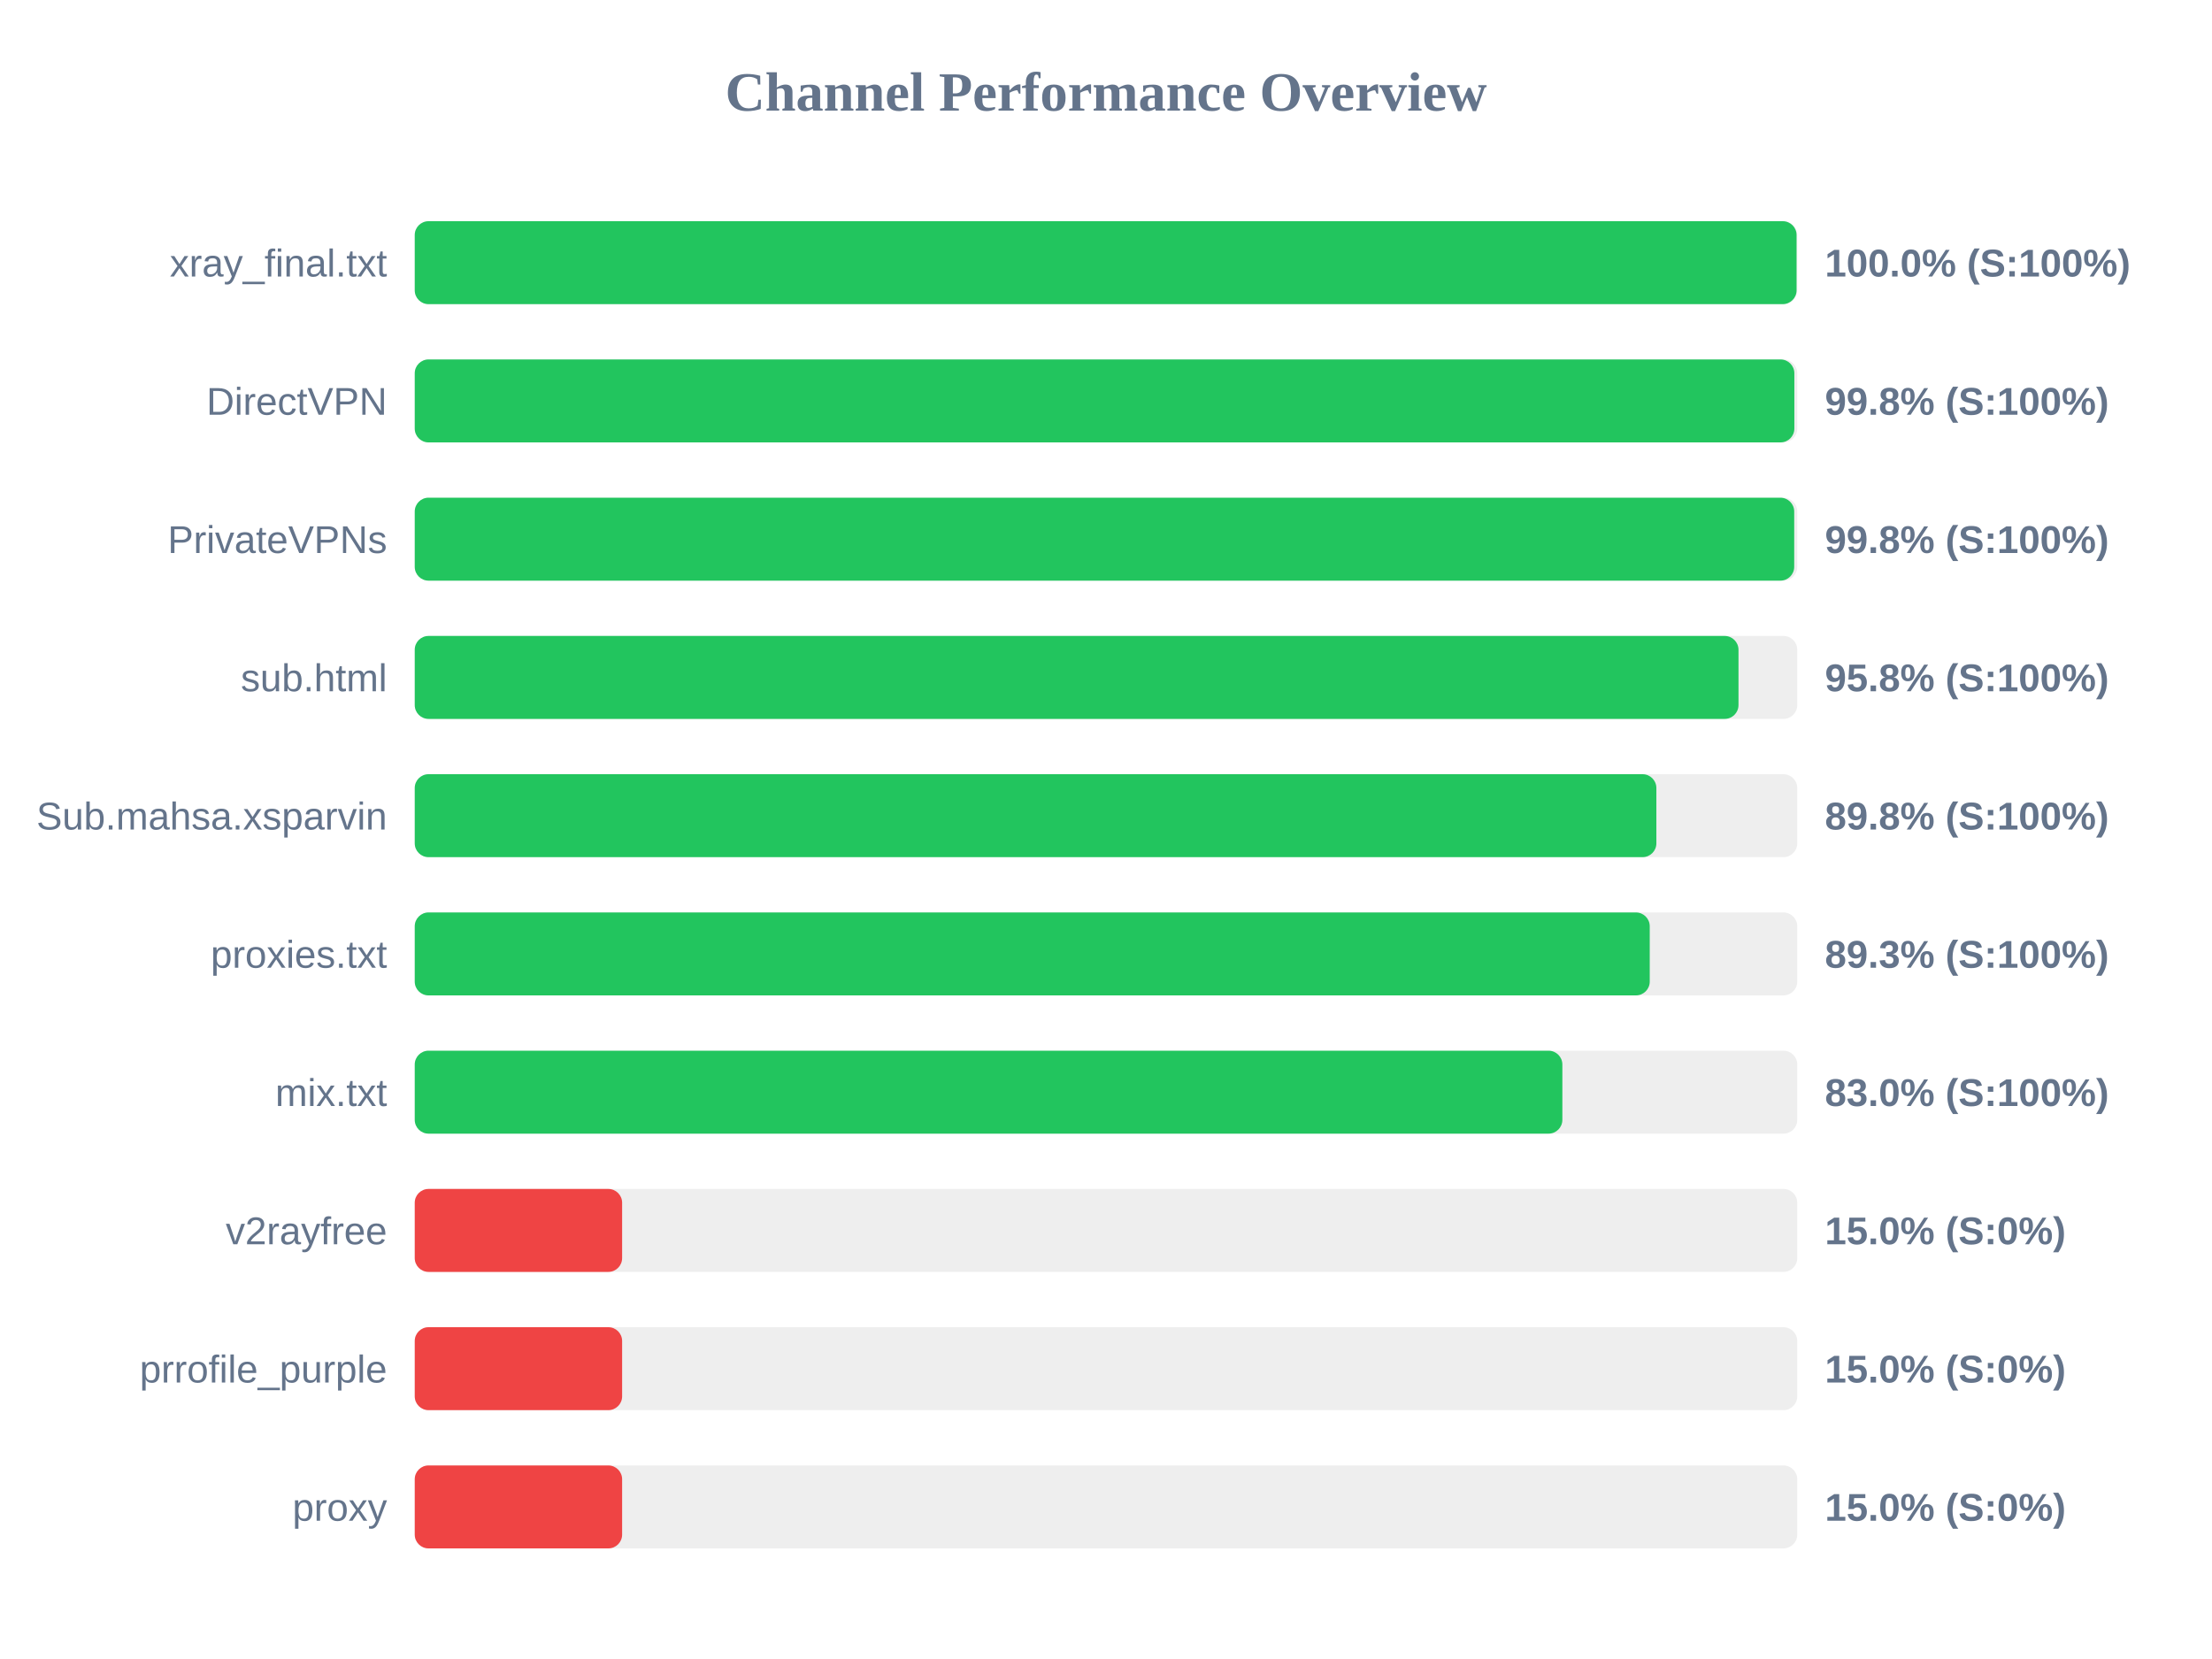
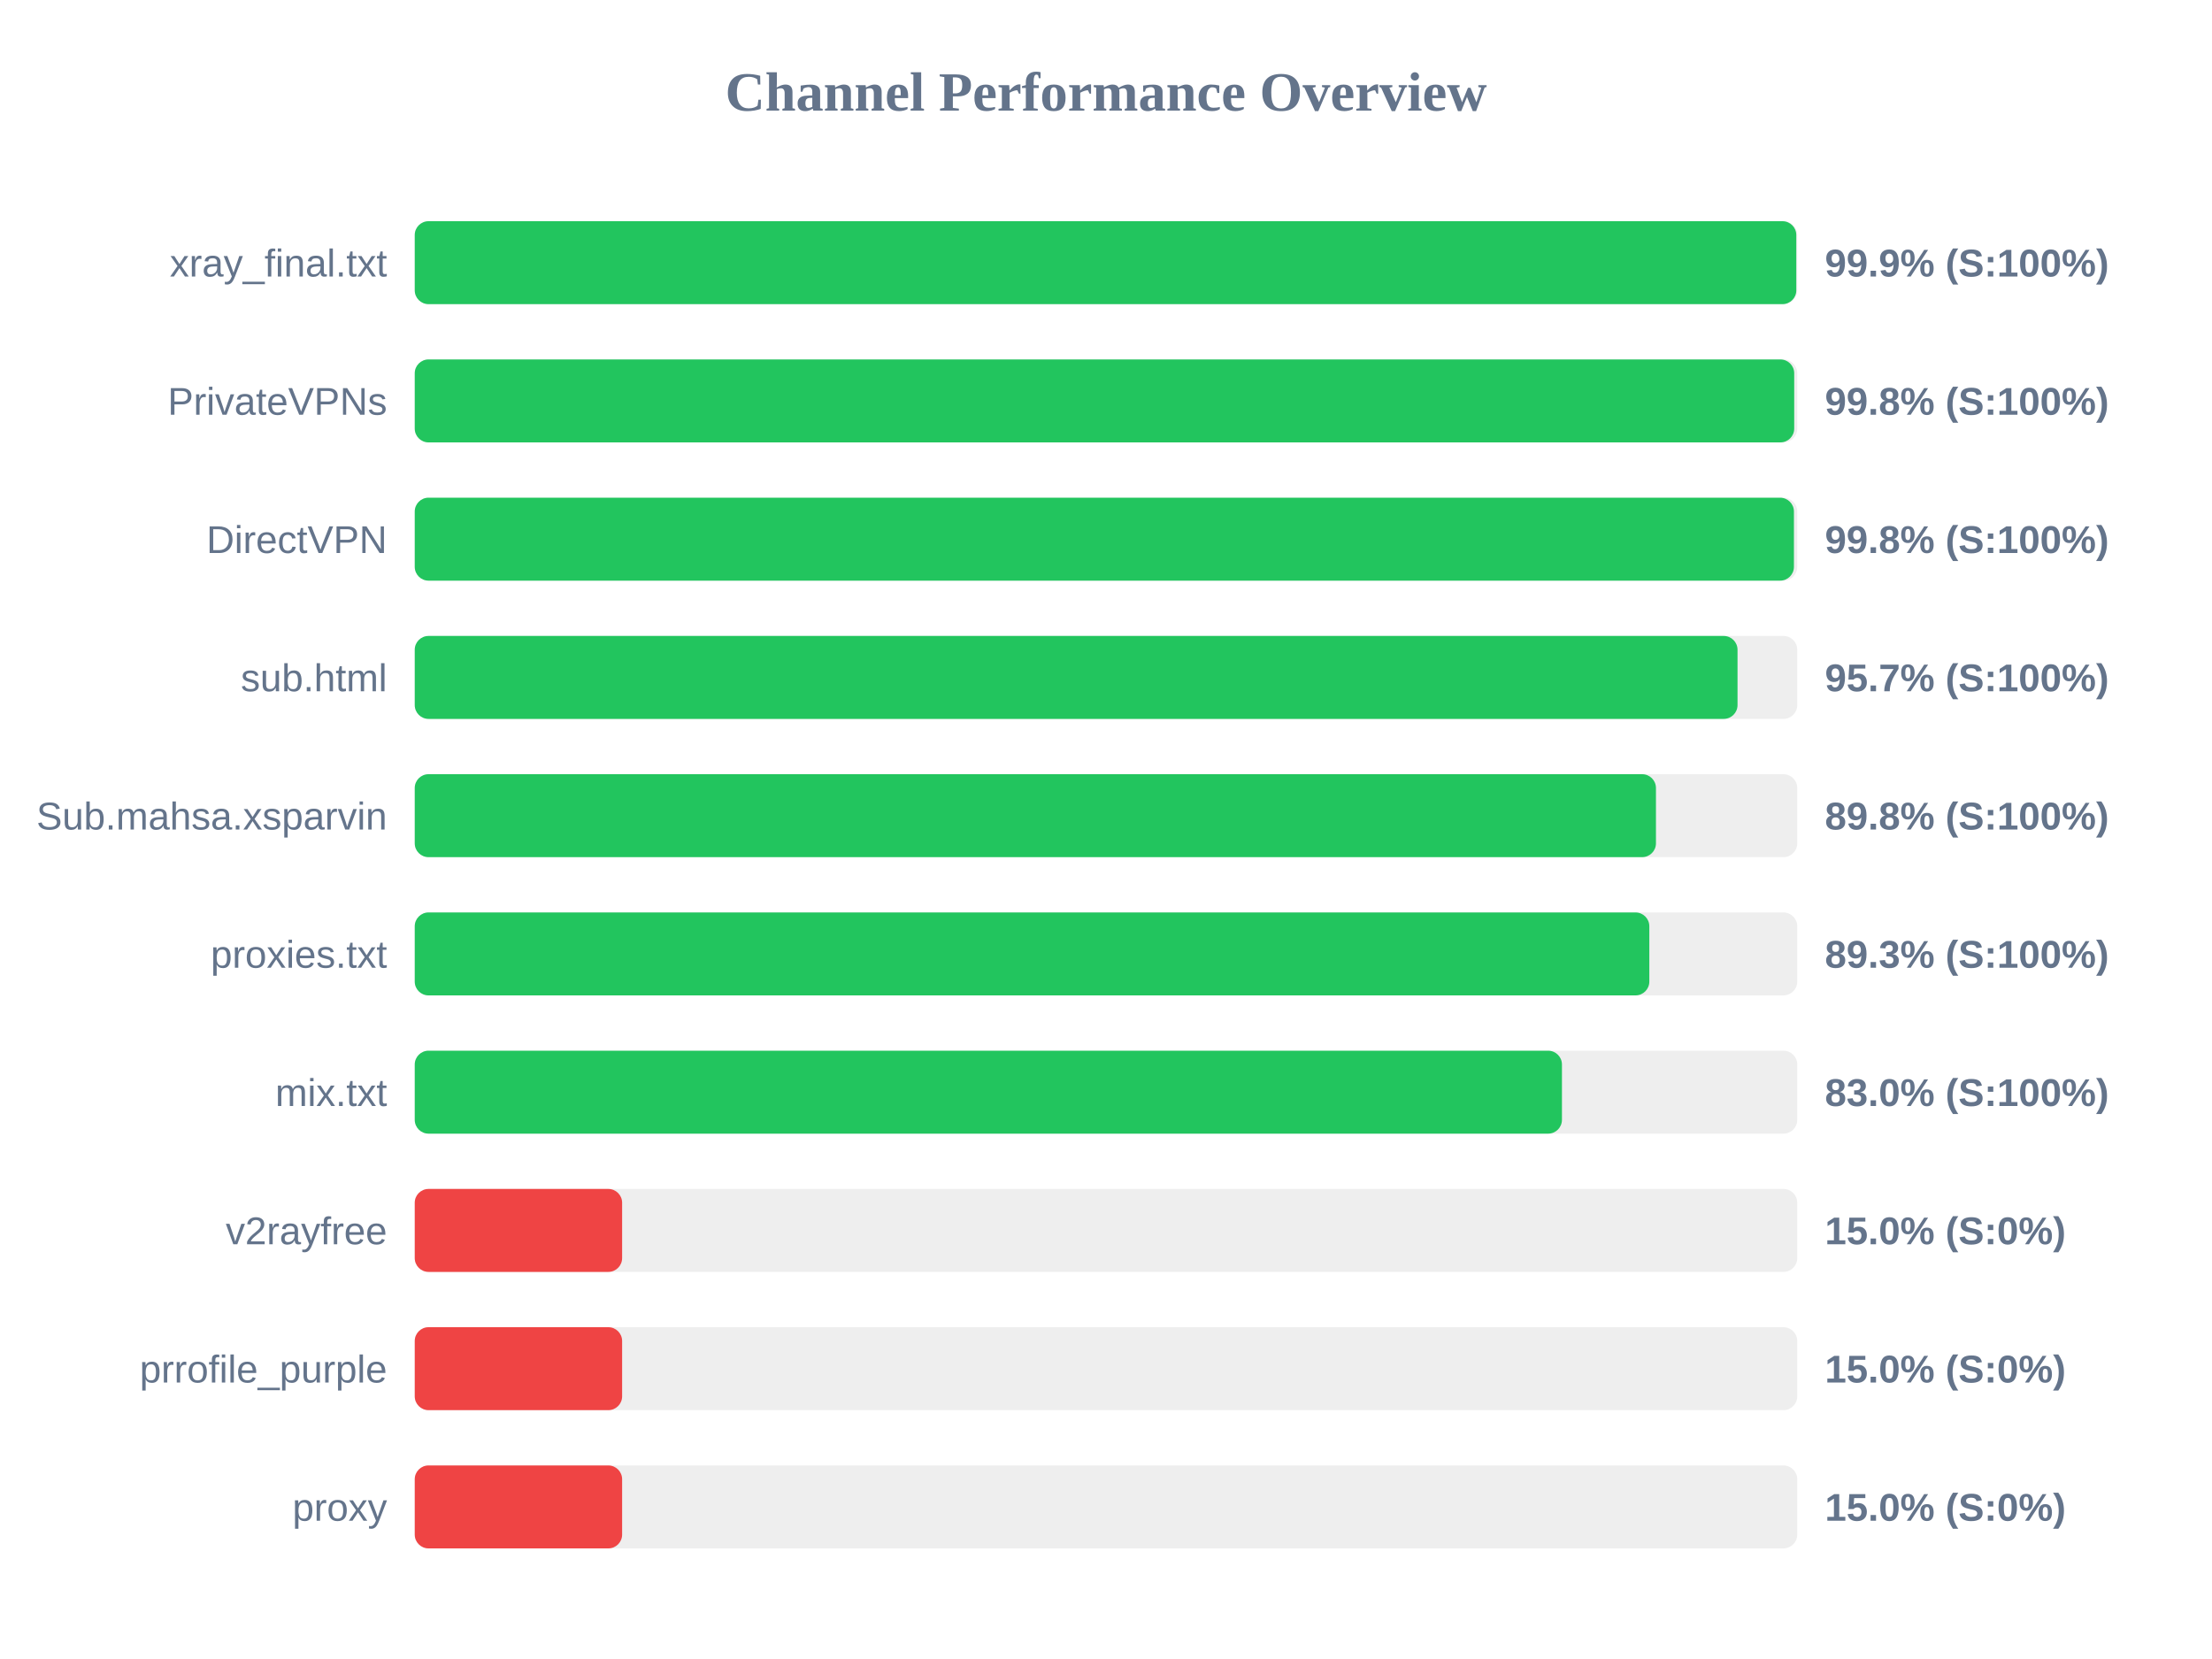
<svg xmlns="http://www.w3.org/2000/svg" width="800" height="600" version="1.1">
  <style>
        .row { font: 14px Arial; fill: #64748b; }
        .score { font: bold 14px Arial; fill: #64748b; }
    </style>
  <text x="400" y="40" text-anchor="middle" font-size="20px" font-weight="bold" fill="#64748b">Channel Performance Overview</text>
  <rect x="150" y="80" width="500" height="30" fill="#eee" rx="5" />
-   <rect x="150" y="80" width="499.75" height="30" fill="#22c55e" rx="5" />
+   <rect x="150" y="80" width="499.65" height="30" fill="#22c55e" rx="5" />
  <text x="140" y="100" text-anchor="end" class="row">xray_final.txt</text>
-   <text x="660" y="100" text-anchor="start" class="score">100.0% (S:100%)</text>
+   <text x="660" y="100" text-anchor="start" class="score">99.9% (S:100%)</text>
  <rect x="150" y="130" width="500" height="30" fill="#eee" rx="5" />
-   <rect x="150" y="130" width="498.95" height="30" fill="#22c55e" rx="5" />
-   <text x="140" y="150" text-anchor="end" class="row">DirectVPN</text>
+   <rect x="150" y="130" width="498.9" height="30" fill="#22c55e" rx="5" />
+   <text x="140" y="150" text-anchor="end" class="row">PrivateVPNs</text>
  <text x="660" y="150" text-anchor="start" class="score">99.8% (S:100%)</text>
  <rect x="150" y="180" width="500" height="30" fill="#eee" rx="5" />
-   <rect x="150" y="180" width="498.9" height="30" fill="#22c55e" rx="5" />
-   <text x="140" y="200" text-anchor="end" class="row">PrivateVPNs</text>
+   <rect x="150" y="180" width="498.8" height="30" fill="#22c55e" rx="5" />
+   <text x="140" y="200" text-anchor="end" class="row">DirectVPN</text>
  <text x="660" y="200" text-anchor="start" class="score">99.8% (S:100%)</text>
  <rect x="150" y="230" width="500" height="30" fill="#eee" rx="5" />
-   <rect x="150" y="230" width="478.75" height="30" fill="#22c55e" rx="5" />
+   <rect x="150" y="230" width="478.4" height="30" fill="#22c55e" rx="5" />
  <text x="140" y="250" text-anchor="end" class="row">sub.html</text>
-   <text x="660" y="250" text-anchor="start" class="score">95.8% (S:100%)</text>
+   <text x="660" y="250" text-anchor="start" class="score">95.7% (S:100%)</text>
  <rect x="150" y="280" width="500" height="30" fill="#eee" rx="5" />
-   <rect x="150" y="280" width="449.05" height="30" fill="#22c55e" rx="5" />
+   <rect x="150" y="280" width="448.9" height="30" fill="#22c55e" rx="5" />
  <text x="140" y="300" text-anchor="end" class="row">Sub.mahsa.xsparvin</text>
  <text x="660" y="300" text-anchor="start" class="score">89.8% (S:100%)</text>
  <rect x="150" y="330" width="500" height="30" fill="#eee" rx="5" />
-   <rect x="150" y="330" width="446.65" height="30" fill="#22c55e" rx="5" />
+   <rect x="150" y="330" width="446.5" height="30" fill="#22c55e" rx="5" />
  <text x="140" y="350" text-anchor="end" class="row">proxies.txt</text>
  <text x="660" y="350" text-anchor="start" class="score">89.3% (S:100%)</text>
  <rect x="150" y="380" width="500" height="30" fill="#eee" rx="5" />
-   <rect x="150" y="380" width="415.05" height="30" fill="#22c55e" rx="5" />
+   <rect x="150" y="380" width="414.9" height="30" fill="#22c55e" rx="5" />
  <text x="140" y="400" text-anchor="end" class="row">mix.txt</text>
  <text x="660" y="400" text-anchor="start" class="score">83.0% (S:100%)</text>
  <rect x="150" y="430" width="500" height="30" fill="#eee" rx="5" />
  <rect x="150" y="430" width="75.0" height="30" fill="#ef4444" rx="5" />
  <text x="140" y="450" text-anchor="end" class="row">v2rayfree</text>
  <text x="660" y="450" text-anchor="start" class="score">15.0% (S:0%)</text>
  <rect x="150" y="480" width="500" height="30" fill="#eee" rx="5" />
  <rect x="150" y="480" width="75.0" height="30" fill="#ef4444" rx="5" />
  <text x="140" y="500" text-anchor="end" class="row">prrofile_purple</text>
  <text x="660" y="500" text-anchor="start" class="score">15.0% (S:0%)</text>
  <rect x="150" y="530" width="500" height="30" fill="#eee" rx="5" />
  <rect x="150" y="530" width="75.0" height="30" fill="#ef4444" rx="5" />
  <text x="140" y="550" text-anchor="end" class="row">proxy</text>
  <text x="660" y="550" text-anchor="start" class="score">15.0% (S:0%)</text>
</svg>
